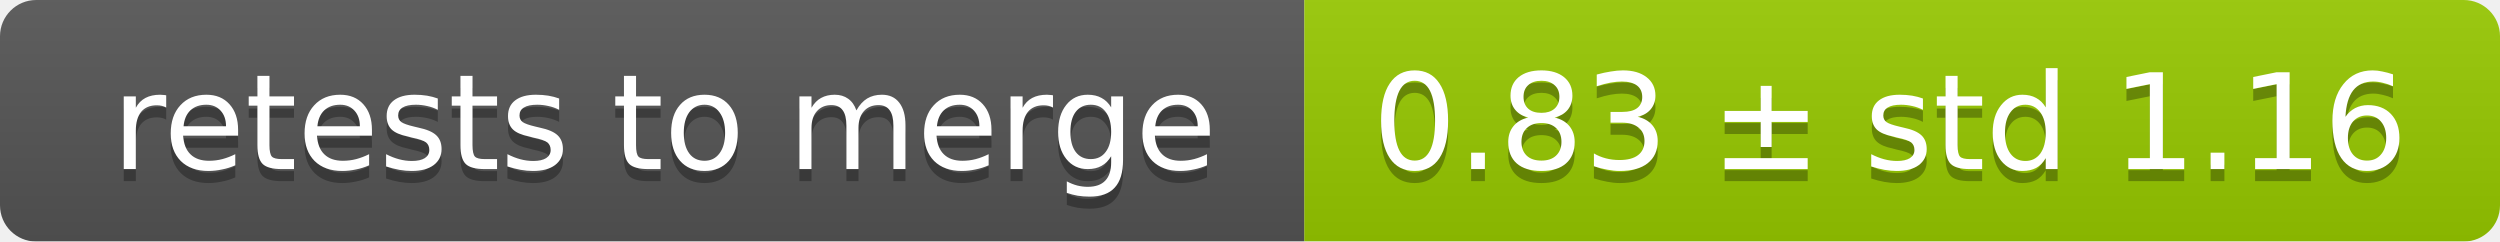
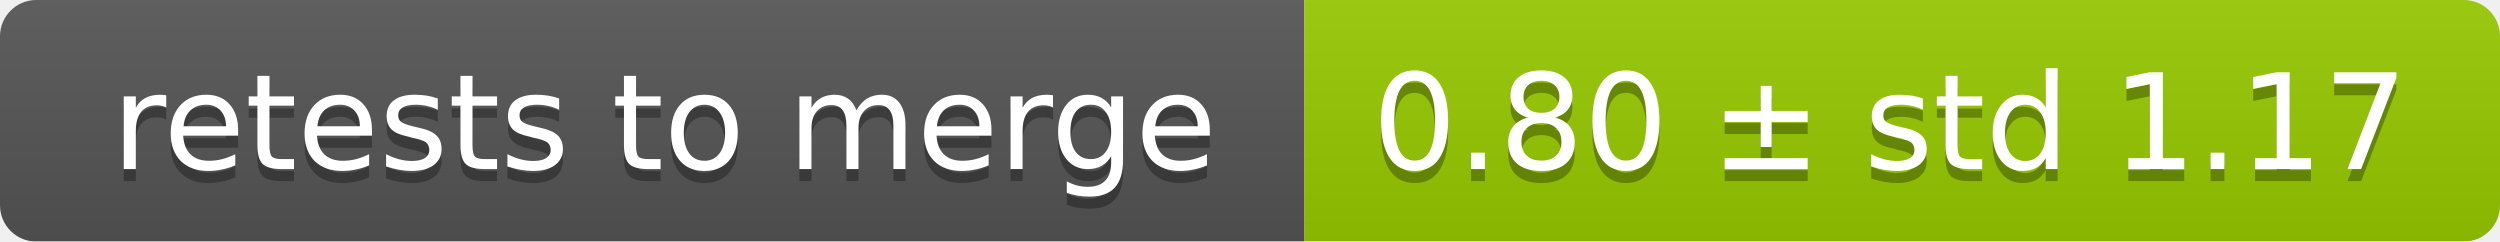
<svg xmlns="http://www.w3.org/2000/svg" width="207" height="20">
  <linearGradient id="smooth" x2="0" y2="100%">
    <stop offset="0" stop-color="#bbb" stop-opacity=".1" />
    <stop offset="1" stop-opacity=".1" />
  </linearGradient>
  <mask id="round">
    <rect width="207" height="20" rx="3" fill="#fff" />
  </mask>
  <g mask="url(#round)">
    <rect width="108" height="20" fill="#555" />
    <rect x="108" width="99" height="20" fill="#97ca00" />
    <rect width="207" height="20" fill="url(#smooth)" />
  </g>
  <g fill="#fff" text-anchor="middle" font-family="DejaVu Sans,Verdana,Geneva,sans-serif" font-size="11">
    <text x="55" y="15" fill="#010101" fill-opacity=".3">retests to merge</text>
    <text x="55" y="14">retests to merge</text>
-     <text x="156.5" y="15" fill="#010101" fill-opacity=".3">0.83 ± std 1.16</text>
-     <text x="156.5" y="14">0.83 ± std 1.16</text>
+     <text x="156.5" y="15" fill="#010101" fill-opacity=".3">0.80 ± std 1.17</text>
+     <text x="156.5" y="14">0.80 ± std 1.17</text>
  </g>
</svg>
